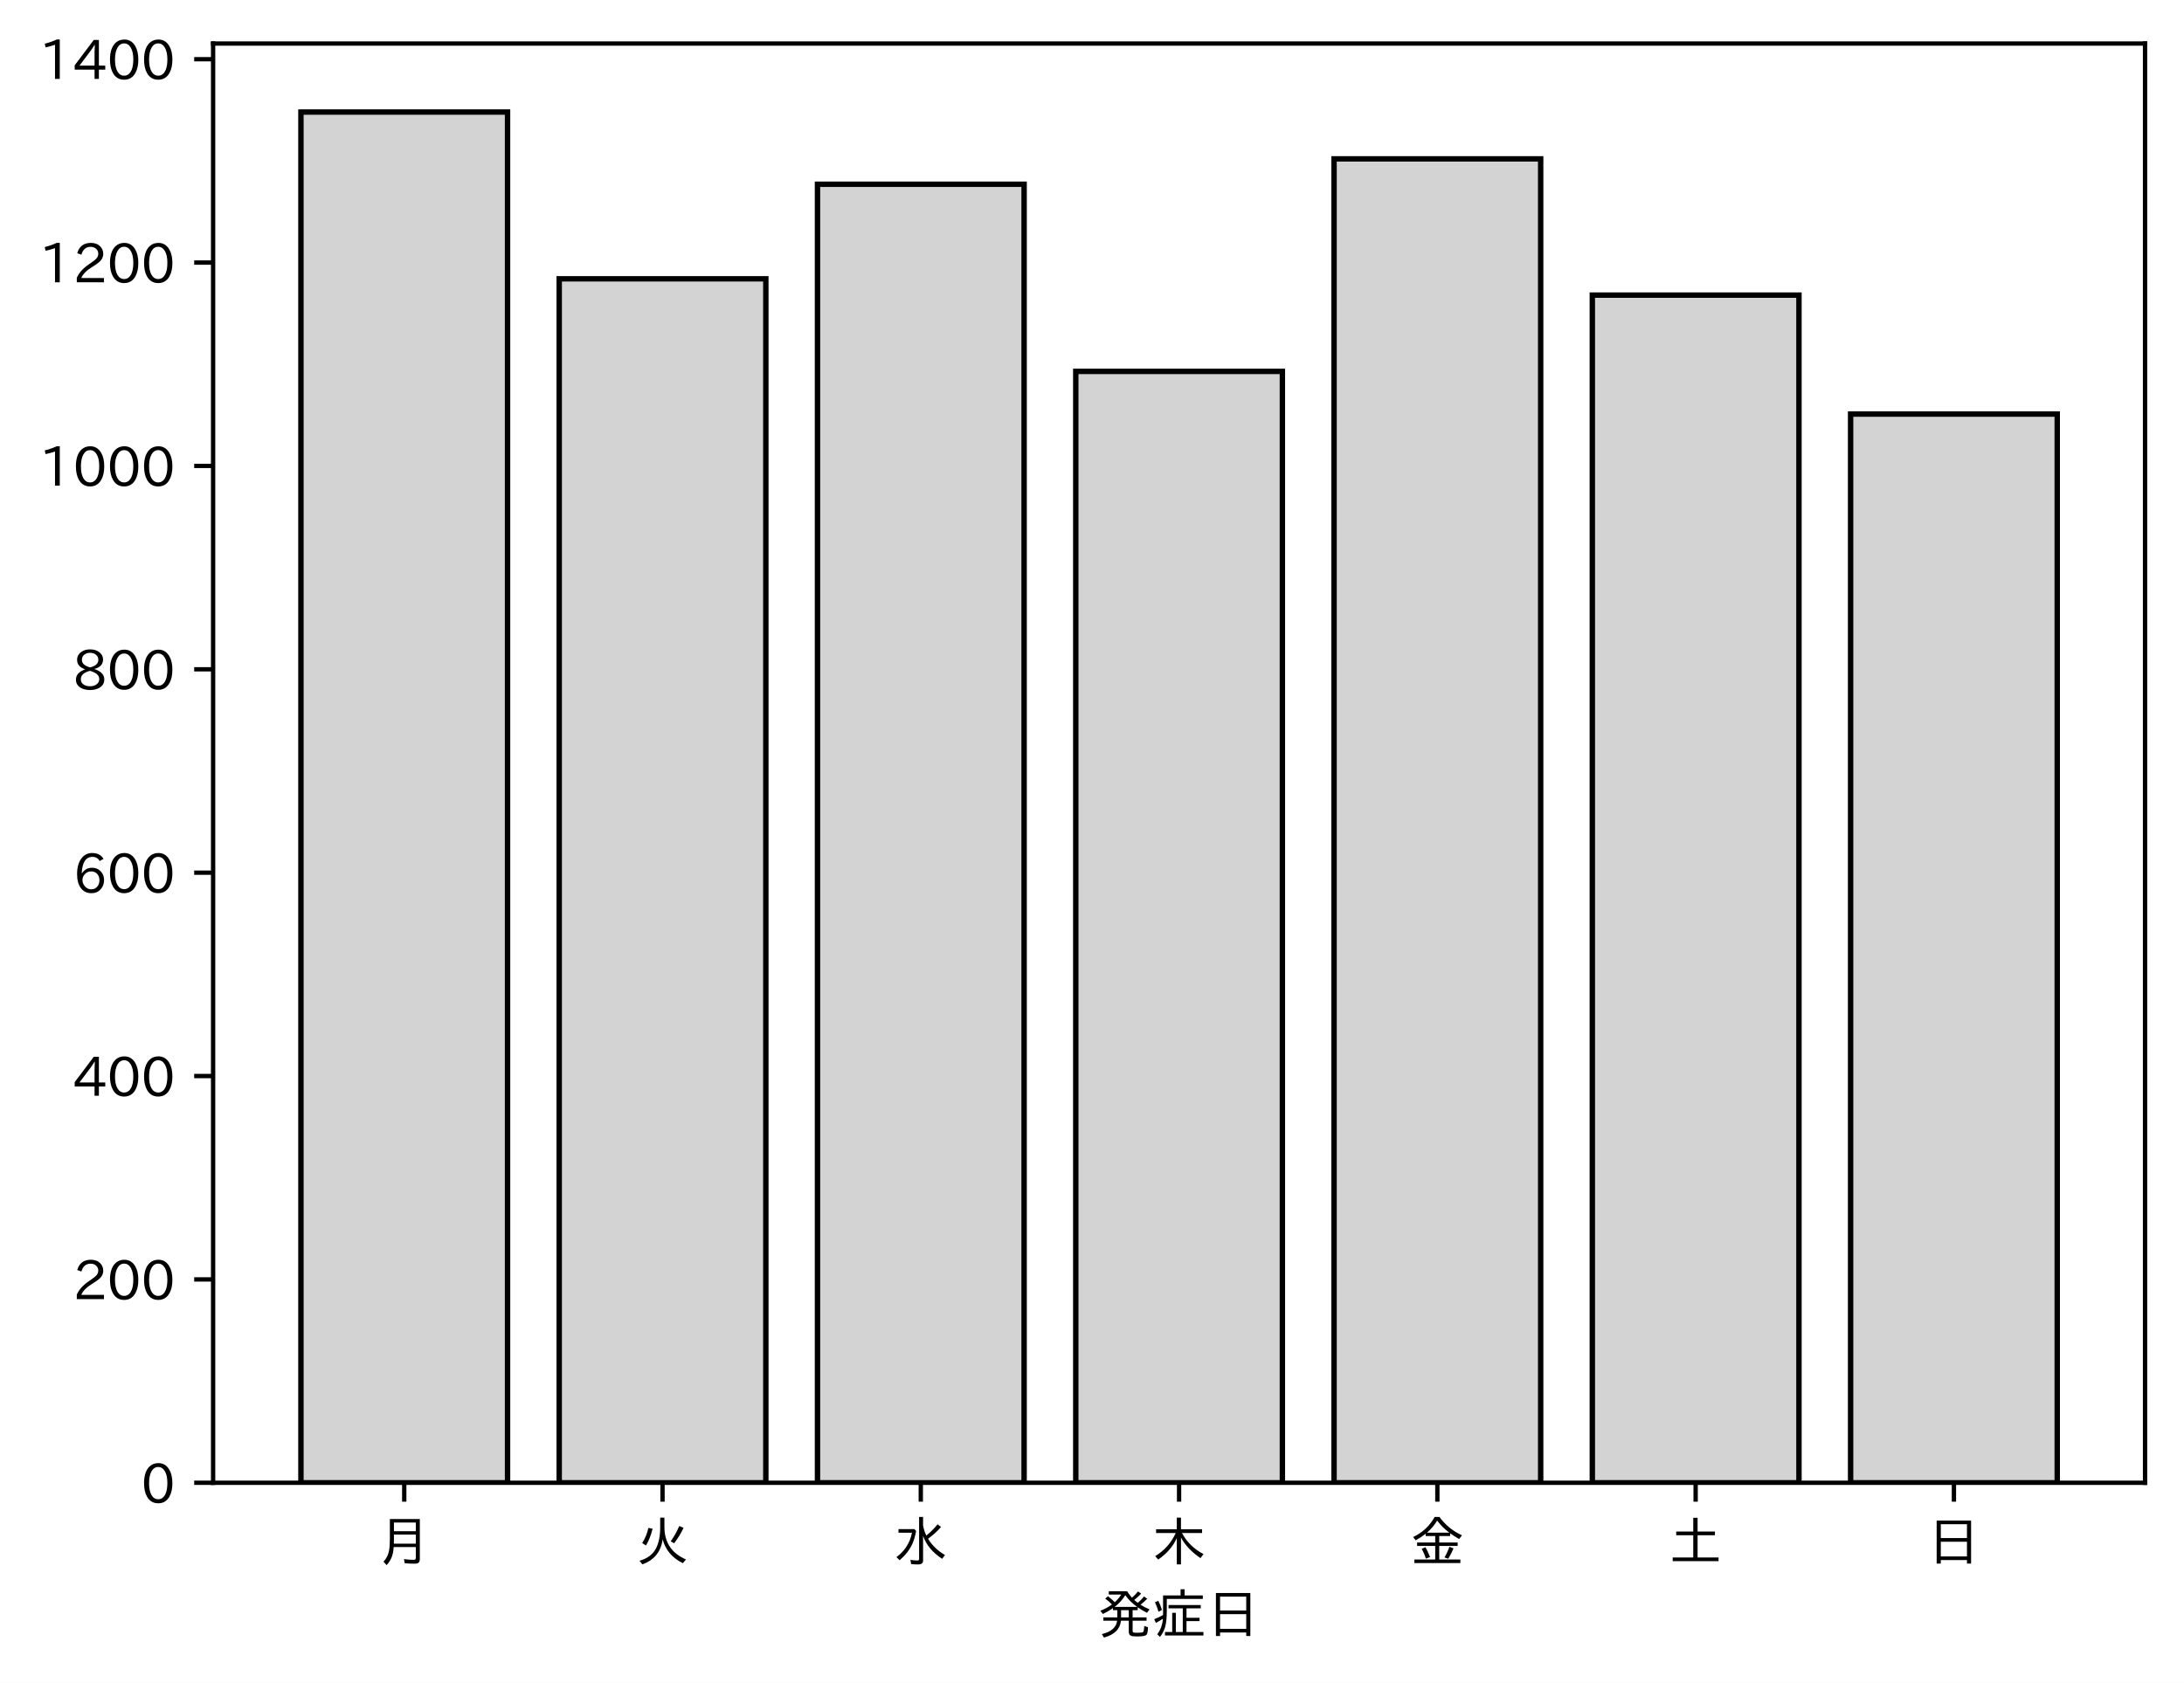
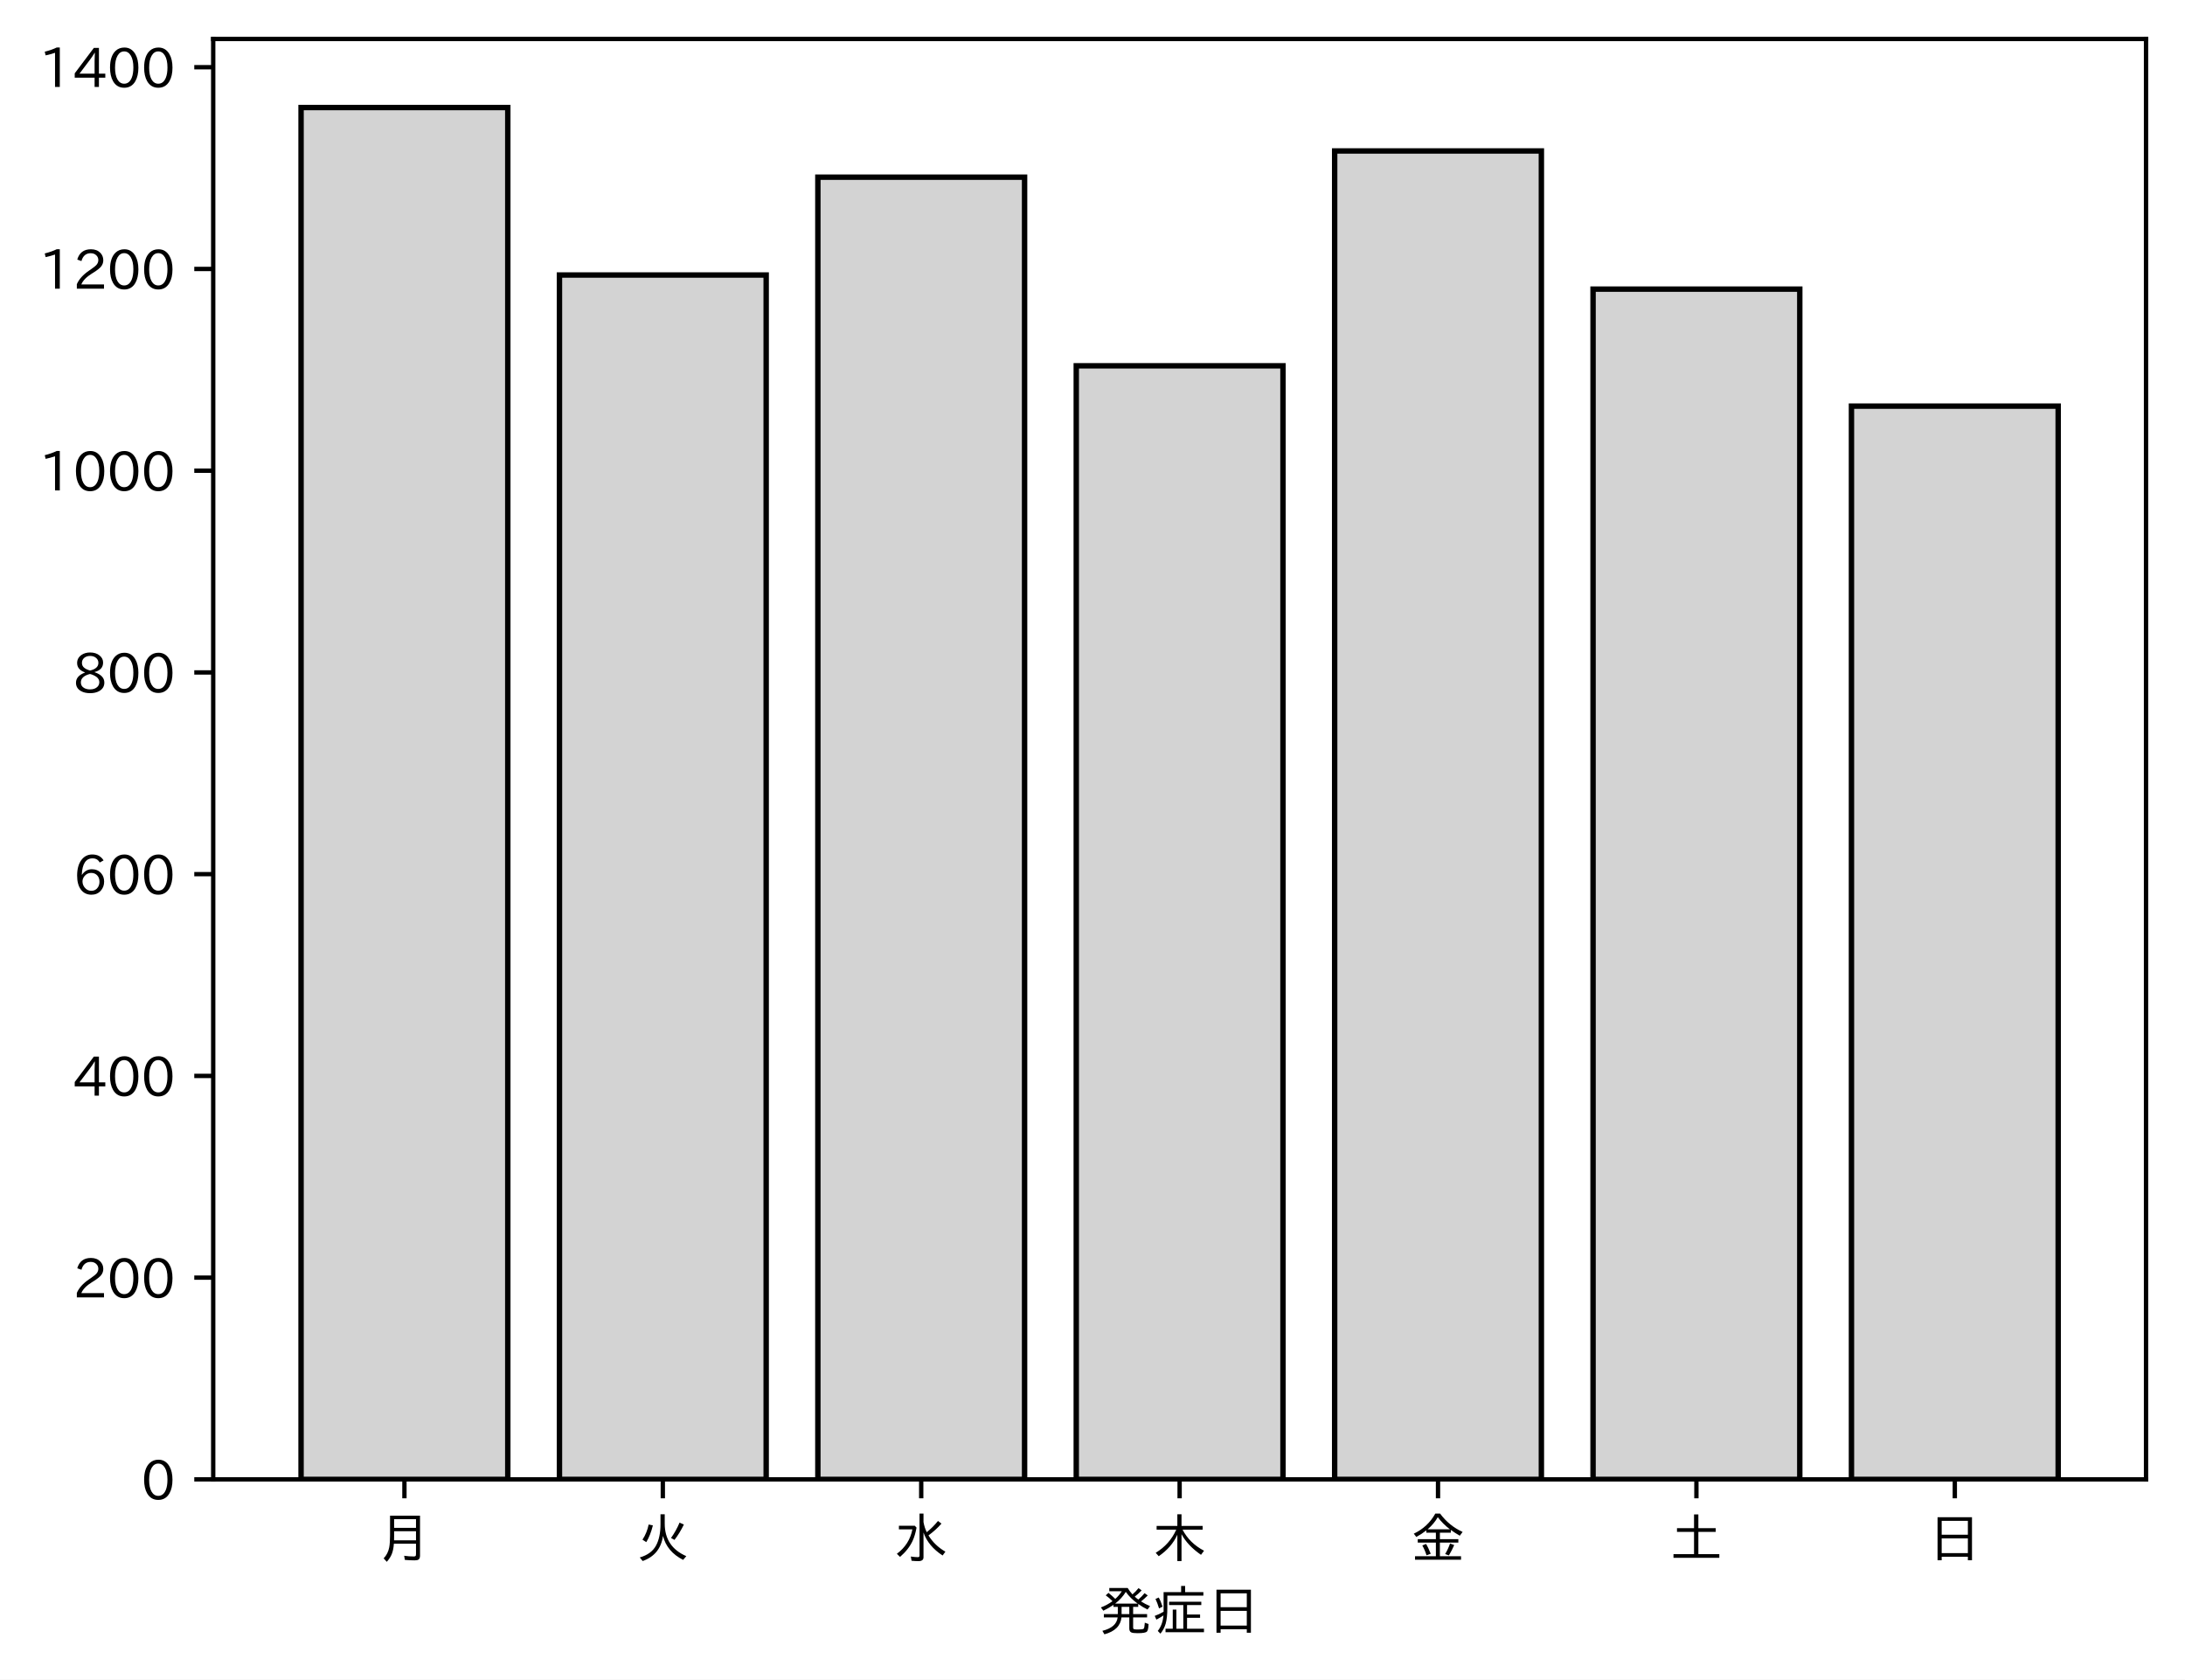
- <svg xmlns="http://www.w3.org/2000/svg" xmlns:xlink="http://www.w3.org/1999/xlink" height="311.143pt" version="1.1" viewBox="0 0 403.714 311.143" width="403.714pt">
+ <svg xmlns="http://www.w3.org/2000/svg" xmlns:xlink="http://www.w3.org/1999/xlink" height="310.293pt" version="1.1" viewBox="0 0 403.714 310.293" width="403.714pt">
  <defs>
    <style type="text/css">
*{stroke-linecap:butt;stroke-linejoin:round;}
  </style>
  </defs>
  <g id="figure_1">
    <g id="patch_1">
-       <path d="M 0 311.143  L 403.714 311.143  L 403.714 0  L 0 0  z " style="fill:#ffffff;" />
+       <path d="M 0 310.293  L 403.714 310.293  L 403.714 0  L 0 0  z " style="fill:#ffffff;" />
    </g>
    <g id="axes_1">
      <g id="patch_2">
-         <path d="M 39.394 274.162  L 396.514 274.162  L 396.514 8.05  L 39.394 8.05  z " style="fill:#ffffff;" />
+         <path d="M 39.394 273.312  L 396.514 273.312  L 396.514 7.2  L 39.394 7.2  z " style="fill:#ffffff;" />
      </g>
      <g id="patch_3">
-         <path clip-path="url(#pd608bab8cf)" d="M 55.626 274.162  L 93.821 274.162  L 93.821 20.722  L 55.626 20.722  z " style="fill:#d3d3d3;stroke:#000000;stroke-linejoin:miter;" />
+         <path clip-path="url(#pb0110abde8)" d="M 55.626 273.312  L 93.821 273.312  L 93.821 19.872  L 55.626 19.872  z " style="fill:#d3d3d3;stroke:#000000;stroke-linejoin:miter;" />
      </g>
      <g id="patch_4">
-         <path clip-path="url(#pd608bab8cf)" d="M 103.37 274.162  L 141.564 274.162  L 141.564 51.556  L 103.37 51.556  z " style="fill:#d3d3d3;stroke:#000000;stroke-linejoin:miter;" />
+         <path clip-path="url(#pb0110abde8)" d="M 103.37 273.312  L 141.564 273.312  L 141.564 50.807  L 103.37 50.807  z " style="fill:#d3d3d3;stroke:#000000;stroke-linejoin:miter;" />
      </g>
      <g id="patch_5">
-         <path clip-path="url(#pd608bab8cf)" d="M 151.113 274.162  L 189.308 274.162  L 189.308 34.071  L 151.113 34.071  z " style="fill:#d3d3d3;stroke:#000000;stroke-linejoin:miter;" />
+         <path clip-path="url(#pb0110abde8)" d="M 151.113 273.312  L 189.308 273.312  L 189.308 32.73  L 151.113 32.73  z " style="fill:#d3d3d3;stroke:#000000;stroke-linejoin:miter;" />
      </g>
      <g id="patch_6">
-         <path clip-path="url(#pd608bab8cf)" d="M 198.856 274.162  L 237.051 274.162  L 237.051 68.665  L 198.856 68.665  z " style="fill:#d3d3d3;stroke:#000000;stroke-linejoin:miter;" />
+         <path clip-path="url(#pb0110abde8)" d="M 198.856 273.312  L 237.051 273.312  L 237.051 67.578  L 198.856 67.578  z " style="fill:#d3d3d3;stroke:#000000;stroke-linejoin:miter;" />
      </g>
      <g id="patch_7">
-         <path clip-path="url(#pd608bab8cf)" d="M 246.6 274.162  L 284.794 274.162  L 284.794 29.37  L 246.6 29.37  z " style="fill:#d3d3d3;stroke:#000000;stroke-linejoin:miter;" />
+         <path clip-path="url(#pb0110abde8)" d="M 246.6 273.312  L 284.794 273.312  L 284.794 27.885  L 246.6 27.885  z " style="fill:#d3d3d3;stroke:#000000;stroke-linejoin:miter;" />
      </g>
      <g id="patch_8">
-         <path clip-path="url(#pd608bab8cf)" d="M 294.343 274.162  L 332.538 274.162  L 332.538 54.564  L 294.343 54.564  z " style="fill:#d3d3d3;stroke:#000000;stroke-linejoin:miter;" />
+         <path clip-path="url(#pb0110abde8)" d="M 294.343 273.312  L 332.538 273.312  L 332.538 53.416  L 294.343 53.416  z " style="fill:#d3d3d3;stroke:#000000;stroke-linejoin:miter;" />
      </g>
      <g id="patch_9">
-         <path clip-path="url(#pd608bab8cf)" d="M 342.086 274.162  L 380.281 274.162  L 380.281 76.561  L 342.086 76.561  z " style="fill:#d3d3d3;stroke:#000000;stroke-linejoin:miter;" />
+         <path clip-path="url(#pb0110abde8)" d="M 342.086 273.312  L 380.281 273.312  L 380.281 75.032  L 342.086 75.032  z " style="fill:#d3d3d3;stroke:#000000;stroke-linejoin:miter;" />
      </g>
      <g id="matplotlib.axis_1">
        <g id="xtick_1">
          <g id="line2d_1">
            <defs>
-               <path d="M 0 0  L 0 3.5  " id="me665961d3c" style="stroke:#000000;stroke-width:0.8;" />
-             </defs>
-             <g>
-               <use style="stroke:#000000;stroke-width:0.8;" x="74.724" xlink:href="#me665961d3c" y="274.162" />
+               <path d="M 0 0  L 0 3.5  " id="m6bf9da33ce" style="stroke:#000000;stroke-width:0.8;" />
+             </defs>
+             <g>
+               <use style="stroke:#000000;stroke-width:0.8;" x="74.724" xlink:href="#m6bf9da33ce" y="273.312" />
            </g>
          </g>
          <g id="text_1">
            <defs>
              <path d="M 78.812 77.875  L 78.812 4  Q 78.812 -1.219 76.078 -3.172  Q 73.969 -4.688 68.797 -4.688  Q 60.844 -4.688 50.828 -3.859  L 49.516 3.812  Q 58.594 2.484 67.094 2.484  Q 70.359 2.484 71.047 4.109  Q 71.391 4.891 71.391 6.844  L 71.391 26.125  L 30.516 26.125  Q 29.781 14.938 26.812 7.422  Q 24.031 0.094 17.438 -7.375  L 11.625 -0.984  Q 19.672 7.422 21.922 19.438  Q 23.438 27.688 23.438 41.406  L 23.438 77.875  z M 30.953 71.391  L 30.953 55.328  L 71.391 55.328  L 71.391 71.391  z M 30.953 49.125  L 30.953 39.938  Q 30.953 35.75 30.859 33.547  L 30.859 32.328  L 71.391 32.328  L 71.391 49.125  z " id="IPAexGothic-26376" />
            </defs>
-             <g transform="translate(69.7238 288.6526)scale(0.1 -0.1)">
+             <g transform="translate(69.7238 287.8026)scale(0.1 -0.1)">
              <use xlink:href="#IPAexGothic-26376" />
            </g>
          </g>
        </g>
        <g id="xtick_2">
          <g id="line2d_2">
            <g>
-               <use style="stroke:#000000;stroke-width:0.8;" x="122.467" xlink:href="#me665961d3c" y="274.162" />
+               <use style="stroke:#000000;stroke-width:0.8;" x="122.467" xlink:href="#m6bf9da33ce" y="273.312" />
            </g>
          </g>
          <g id="text_2">
            <defs>
              <path d="M 53.516 80.422  L 53.516 63.188  Q 53.516 20.359 93.406 3.078  L 87.5 -3.812  Q 57.672 11.328 50.297 40.375  Q 45.359 5.672 12.797 -5.906  L 7.422 0.688  Q 28.859 6.844 37.406 22.609  Q 45.703 37.844 45.703 62.016  L 45.703 80.422  z M 12.406 33.5  Q 20.703 46.141 23.828 61.531  L 31.641 59.906  Q 27 41.312 19.438 29  z M 65.141 36.625  Q 74.656 50.047 80.906 64.984  L 88.922 61.531  Q 81.109 45.406 71.531 33.109  z " id="IPAexGothic-28779" />
            </defs>
-             <g transform="translate(117.4671 288.6526)scale(0.1 -0.1)">
+             <g transform="translate(117.4671 287.8026)scale(0.1 -0.1)">
              <use xlink:href="#IPAexGothic-28779" />
            </g>
          </g>
        </g>
        <g id="xtick_3">
          <g id="line2d_3">
            <g>
-               <use style="stroke:#000000;stroke-width:0.8;" x="170.21" xlink:href="#me665961d3c" y="274.162" />
+               <use style="stroke:#000000;stroke-width:0.8;" x="170.21" xlink:href="#m6bf9da33ce" y="273.312" />
            </g>
          </g>
          <g id="text_3">
            <defs>
              <path d="M 54.203 65.922  Q 56.156 55.562 60.203 47.312  Q 71.578 56.453 81 68.109  L 87.406 63.188  Q 77.25 51.516 63.375 41.406  Q 75 22.609 94.672 11.375  L 89.5 4.297  Q 62.75 21.781 54.203 46.781  L 54.203 0.984  Q 54.203 -6.109 44.875 -6.109  Q 38.812 -6.109 32.172 -5.422  L 30.766 2.391  Q 38.422 1.219 44 1.219  Q 46.875 1.219 46.875 4.109  L 46.875 81.688  L 54.203 81.688  z M 8.797 59.281  L 38.094 59.281  L 41.359 55.766  Q 38.672 41.219 34.078 31.297  Q 26.656 15.375 10.891 1.703  L 4.984 7.422  Q 28.266 24.656 33.688 52.594  L 8.797 52.594  z " id="IPAexGothic-27700" />
            </defs>
-             <g transform="translate(165.2104 288.6526)scale(0.1 -0.1)">
+             <g transform="translate(165.2104 287.8026)scale(0.1 -0.1)">
              <use xlink:href="#IPAexGothic-27700" />
            </g>
          </g>
        </g>
        <g id="xtick_4">
          <g id="line2d_4">
            <g>
-               <use style="stroke:#000000;stroke-width:0.8;" x="217.954" xlink:href="#me665961d3c" y="274.162" />
+               <use style="stroke:#000000;stroke-width:0.8;" x="217.954" xlink:href="#m6bf9da33ce" y="273.312" />
            </g>
          </g>
          <g id="text_4">
            <defs>
              <path d="M 55.422 52  Q 68.5 27 95.125 13.094  L 89.5 5.516  Q 64.594 22.797 53.516 43.703  L 53.516 -6  L 45.797 -6  L 45.797 42.672  Q 35.5 19.578 11.422 2.984  L 5.812 9.281  Q 31.453 24.75 43.797 52  L 7.516 52  L 7.516 58.891  L 45.797 58.891  L 45.797 80.469  L 53.516 80.469  L 53.516 58.891  L 92.531 58.891  L 92.531 52  z " id="IPAexGothic-26408" />
            </defs>
-             <g transform="translate(212.9538 288.6526)scale(0.1 -0.1)">
+             <g transform="translate(212.9538 287.8026)scale(0.1 -0.1)">
              <use xlink:href="#IPAexGothic-26408" />
            </g>
          </g>
        </g>
        <g id="xtick_5">
          <g id="line2d_5">
            <g>
-               <use style="stroke:#000000;stroke-width:0.8;" x="265.697" xlink:href="#me665961d3c" y="274.162" />
+               <use style="stroke:#000000;stroke-width:0.8;" x="265.697" xlink:href="#m6bf9da33ce" y="273.312" />
            </g>
          </g>
          <g id="text_5">
            <defs>
              <path d="M 53.469 46.391  L 53.469 34.516  L 87.547 34.516  L 87.547 28.125  L 53.469 28.125  L 53.469 2.984  L 92.531 2.984  L 92.531 -3.516  L 7.516 -3.516  L 7.516 2.984  L 46.047 2.984  L 46.047 28.125  L 12.547 28.125  L 12.547 34.516  L 46.047 34.516  L 46.047 46.391  L 28.422 46.391  L 28.422 50.688  Q 19.734 43.891 9.906 38.531  L 5.219 44.578  Q 31.344 56.984 45.016 81.781  L 53.766 81.781  Q 70.359 59.234 95.453 47.797  L 90.234 40.828  Q 81.547 45.844 73.641 51.469  L 73.641 46.391  z M 72.016 52.688  Q 59.078 62.406 49.562 75.094  Q 42.828 63.141 30.812 52.688  z M 28.719 4.688  Q 26.078 13.719 21 22.797  L 27.875 25.688  Q 31.938 19.188 36.531 7.516  z M 63.188 6.891  Q 68.797 16.406 72.219 26.516  L 79.891 23.578  Q 75.922 14.156 70.125 4.5  z " id="IPAexGothic-37329" />
            </defs>
-             <g transform="translate(260.6971 288.6526)scale(0.1 -0.1)">
+             <g transform="translate(260.6971 287.8026)scale(0.1 -0.1)">
              <use xlink:href="#IPAexGothic-37329" />
            </g>
          </g>
        </g>
        <g id="xtick_6">
          <g id="line2d_6">
            <g>
-               <use style="stroke:#000000;stroke-width:0.8;" x="313.44" xlink:href="#me665961d3c" y="274.162" />
+               <use style="stroke:#000000;stroke-width:0.8;" x="313.44" xlink:href="#m6bf9da33ce" y="273.312" />
            </g>
          </g>
          <g id="text_6">
            <defs>
              <path d="M 45.609 54.781  L 45.609 80.172  L 53.609 80.172  L 53.609 54.781  L 85.688 54.781  L 85.688 47.906  L 53.609 47.906  L 53.609 6.781  L 92.328 6.781  L 92.328 0  L 7.625 0  L 7.625 6.781  L 45.609 6.781  L 45.609 47.906  L 14.109 47.906  L 14.109 54.781  z " id="IPAexGothic-22303" />
            </defs>
-             <g transform="translate(308.4404 288.6526)scale(0.1 -0.1)">
+             <g transform="translate(308.4404 287.8026)scale(0.1 -0.1)">
              <use xlink:href="#IPAexGothic-22303" />
            </g>
          </g>
        </g>
        <g id="xtick_7">
          <g id="line2d_7">
            <g>
-               <use style="stroke:#000000;stroke-width:0.8;" x="361.184" xlink:href="#me665961d3c" y="274.162" />
+               <use style="stroke:#000000;stroke-width:0.8;" x="361.184" xlink:href="#m6bf9da33ce" y="273.312" />
            </g>
          </g>
          <g id="text_7">
            <defs>
              <path d="M 81.734 75  L 81.734 -4.5  L 74.125 -4.5  L 74.125 2  L 25.734 2  L 25.734 -4.5  L 18.109 -4.5  L 18.109 75  z M 25.734 68.312  L 25.734 42.672  L 74.125 42.672  L 74.125 68.312  z M 25.734 35.891  L 25.734 8.688  L 74.125 8.688  L 74.125 35.891  z " id="IPAexGothic-26085" />
            </defs>
-             <g transform="translate(356.1837 288.6526)scale(0.1 -0.1)">
+             <g transform="translate(356.1837 287.8026)scale(0.1 -0.1)">
              <use xlink:href="#IPAexGothic-26085" />
            </g>
          </g>
        </g>
        <g id="text_8">
          <defs>
            <path d="M 73.734 56.844  Q 80.609 62.75 85.203 68.609  L 91.109 64.406  Q 84.469 57.812 78.719 53.328  Q 85.938 48.688 95.406 44.625  L 90.625 38.375  Q 81.734 42.781 73.531 48.641  L 73.531 43.312  L 64.109 43.312  L 64.109 29.984  L 89.891 29.984  L 89.891 23.781  L 64.109 23.781  L 64.109 5.609  Q 64.109 2.484 65.719 2.047  Q 67.391 1.469 73.094 1.469  Q 82.125 1.469 83.594 2.984  Q 85.062 4.438 85.5 11.969  Q 85.5 13.484 85.594 14.062  L 92.625 11.578  Q 92.188 0.391 89.703 -2.203  Q 87.062 -5.328 72.609 -5.328  Q 63.812 -5.328 60.938 -4  Q 57.031 -2.344 57.031 3.328  L 57.031 23.781  L 42.578 23.781  Q 40.188 0.531 11.078 -7.422  L 7.281 -0.984  Q 33.25 5.422 35.5 23.781  L 10.016 23.781  L 10.016 29.984  L 35.797 29.984  L 35.797 43.312  L 27.781 43.312  L 27.781 47.016  Q 19.734 41.359 9.078 36.188  L 4.5 42.188  Q 16.312 46.734 25.984 53.812  Q 19.828 60.156 13.484 64.594  L 18.609 69.141  Q 26.516 62.594 31.109 58.016  Q 38.031 64.062 43.172 72.125  L 20.062 72.125  L 20.062 78.219  L 54 78.219  Q 58.203 71.344 62.891 66.312  Q 69.094 71.625 74.031 77.938  L 79.828 73.734  Q 74.172 67.625 67.094 62.203  Q 70.406 59.078 73.734 56.844  z M 57.031 43.312  L 42.781 43.312  L 42.781 29.984  L 57.031 29.984  z M 30.906 49.312  L 72.516 49.312  Q 58.688 59.281 50.594 71  Q 43.219 58.891 30.906 49.312  z " id="IPAexGothic-30330" />
            <path d="M 63.719 2.875  L 95.016 2.875  L 95.016 -3.516  L 23.969 -3.516  L 23.969 2.875  L 37.312 2.875  L 37.312 38.281  L 44 38.281  L 44 2.875  L 56.844 2.875  L 56.844 46.578  L 30.516 46.578  L 30.516 52.781  L 90.047 52.781  L 90.047 46.578  L 63.719 46.578  L 63.719 29.203  L 87.797 29.203  L 87.797 23.094  L 63.719 23.094  z M 60.203 70.516  L 93.891 70.516  L 93.891 64.109  L 27.297 64.109  L 27.297 41.406  Q 27.297 23.141 24.219 12.203  Q 21.391 2.25 14.594 -6.203  L 9.625 -1.172  Q 18.75 10.359 20.125 27.484  Q 15.438 24.125 7.078 19.734  L 4 26.609  Q 12.312 29.594 20.406 34.328  L 20.406 37.891  L 20.406 70.516  L 52.781 70.516  L 52.781 81.984  L 60.203 81.984  z M 12.016 40.375  Q 8.891 50.781 5.422 57.906  L 11.375 60.594  Q 15.234 53.859 18.406 43.703  z " id="IPAexGothic-30151" />
          </defs>
-           <g transform="translate(202.9538 302.0432)scale(0.1 -0.1)">
+           <g transform="translate(202.9538 301.1932)scale(0.1 -0.1)">
            <use xlink:href="#IPAexGothic-30330" />
            <use x="100" xlink:href="#IPAexGothic-30151" />
            <use x="200" xlink:href="#IPAexGothic-26085" />
          </g>
        </g>
      </g>
      <g id="matplotlib.axis_2">
        <g id="ytick_1">
          <g id="line2d_8">
            <defs>
-               <path d="M 0 0  L -3.5 0  " id="m1ca788427c" style="stroke:#000000;stroke-width:0.8;" />
-             </defs>
-             <g>
-               <use style="stroke:#000000;stroke-width:0.8;" x="39.394" xlink:href="#m1ca788427c" y="274.162" />
+               <path d="M 0 0  L -3.5 0  " id="mbe6a060d30" style="stroke:#000000;stroke-width:0.8;" />
+             </defs>
+             <g>
+               <use style="stroke:#000000;stroke-width:0.8;" x="39.394" xlink:href="#mbe6a060d30" y="273.312" />
            </g>
          </g>
          <g id="text_9">
            <defs>
              <path d="M 31.844 73.828  Q 45.016 73.828 52.094 61.625  Q 57.719 51.953 57.719 36.625  Q 57.719 21.438 52.094 11.578  Q 45.125 -0.484 31.5 -0.484  Q 17.922 -0.484 10.938 11.578  Q 5.328 21.438 5.328 36.719  Q 5.328 58.016 15.625 67.719  Q 22.172 73.828 31.844 73.828  z M 31.5 66.656  Q 23.688 66.656 19.188 58.734  Q 14.594 50.734 14.594 36.625  Q 14.594 22.75 19.094 14.797  Q 23.641 6.984 31.5 6.984  Q 40.922 6.984 45.453 18.016  Q 48.438 25.344 48.438 37.109  Q 48.438 50.875 43.844 58.734  Q 39.203 66.656 31.5 66.656  z " id="IPAexGothic-48" />
            </defs>
-             <g transform="translate(26.09531 277.9072)scale(0.1 -0.1)">
+             <g transform="translate(26.09531 277.0573)scale(0.1 -0.1)">
              <use xlink:href="#IPAexGothic-48" />
            </g>
          </g>
        </g>
        <g id="ytick_2">
          <g id="line2d_9">
            <g>
-               <use style="stroke:#000000;stroke-width:0.8;" x="39.394" xlink:href="#m1ca788427c" y="236.56" />
+               <use style="stroke:#000000;stroke-width:0.8;" x="39.394" xlink:href="#mbe6a060d30" y="236.041" />
            </g>
          </g>
          <g id="text_10">
            <defs>
              <path d="M 57.172 0.984  L 6.984 0.984  L 6.984 9.281  Q 12.891 23.047 29.594 34.422  L 32.375 36.281  Q 40.922 42.141 43.609 45.406  Q 46.688 49.266 46.688 53.812  Q 46.688 58.938 43.062 62.547  Q 39.062 66.547 32.562 66.547  Q 19.531 66.547 15.484 52  L 7.766 54.781  Q 13.328 73.828 33.062 73.828  Q 43.844 73.828 50.25 67.438  Q 55.859 61.672 55.859 53.516  Q 55.859 47.469 52.25 42.531  Q 48.922 37.75 36.969 30.281  L 34.859 29  Q 19.625 19.578 15.281 8.891  L 57.172 8.891  z " id="IPAexGothic-50" />
            </defs>
-             <g transform="translate(13.49844 240.3049)scale(0.1 -0.1)">
+             <g transform="translate(13.49844 239.7867)scale(0.1 -0.1)">
              <use xlink:href="#IPAexGothic-50" />
              <use x="62.988" xlink:href="#IPAexGothic-48" />
              <use x="125.977" xlink:href="#IPAexGothic-48" />
            </g>
          </g>
        </g>
        <g id="ytick_3">
          <g id="line2d_10">
            <g>
-               <use style="stroke:#000000;stroke-width:0.8;" x="39.394" xlink:href="#m1ca788427c" y="198.957" />
+               <use style="stroke:#000000;stroke-width:0.8;" x="39.394" xlink:href="#mbe6a060d30" y="198.771" />
            </g>
          </g>
          <g id="text_11">
            <defs>
              <path d="M 59.578 18.109  L 47.797 18.109  L 47.797 0.984  L 39.797 0.984  L 39.797 18.109  L 3.078 18.109  L 3.078 26.125  L 38.375 73.094  L 47.797 73.094  L 47.797 25.531  L 59.578 25.531  z M 40.281 64.203  L 39.984 64.203  Q 35.594 57.125 31.297 51.312  L 11.859 25.531  L 39.797 25.531  L 39.797 49.125  Q 39.797 54.391 40.281 64.203  z " id="IPAexGothic-52" />
            </defs>
-             <g transform="translate(13.49844 202.7025)scale(0.1 -0.1)">
+             <g transform="translate(13.49844 202.5161)scale(0.1 -0.1)">
              <use xlink:href="#IPAexGothic-52" />
              <use x="62.988" xlink:href="#IPAexGothic-48" />
              <use x="125.977" xlink:href="#IPAexGothic-48" />
            </g>
          </g>
        </g>
        <g id="ytick_4">
          <g id="line2d_11">
            <g>
-               <use style="stroke:#000000;stroke-width:0.8;" x="39.394" xlink:href="#m1ca788427c" y="161.355" />
+               <use style="stroke:#000000;stroke-width:0.8;" x="39.394" xlink:href="#mbe6a060d30" y="161.5" />
            </g>
          </g>
          <g id="text_12">
            <defs>
              <path d="M 16.5 36.375  Q 23.578 46.578 34.906 46.578  Q 45.406 46.578 51.812 39.266  Q 57.422 32.906 57.422 23.781  Q 57.422 13.812 51.125 6.781  Q 44.578 -0.484 34.031 -0.484  Q 21.484 -0.484 14.406 9.078  Q 7.516 18.406 7.516 34.812  Q 7.516 53.516 15.828 64.203  Q 23.344 73.828 35.5 73.828  Q 49.859 73.828 56.391 62.891  L 49.219 58.984  Q 45.219 66.656 35.938 66.656  Q 17.484 66.656 16.109 36.375  z M 33.453 39.797  Q 26.312 39.797 21.625 34.469  Q 17.438 29.688 17.438 24.078  Q 17.438 18.062 21.141 13.188  Q 26.125 6.688 33.734 6.688  Q 41.703 6.688 45.953 13.188  Q 48.828 17.625 48.828 23.484  Q 48.828 30.375 45.016 34.812  Q 40.625 39.797 33.453 39.797  z " id="IPAexGothic-54" />
            </defs>
-             <g transform="translate(13.49844 165.1001)scale(0.1 -0.1)">
+             <g transform="translate(13.49844 165.2455)scale(0.1 -0.1)">
              <use xlink:href="#IPAexGothic-54" />
              <use x="62.988" xlink:href="#IPAexGothic-48" />
              <use x="125.977" xlink:href="#IPAexGothic-48" />
            </g>
          </g>
        </g>
        <g id="ytick_5">
          <g id="line2d_12">
            <g>
-               <use style="stroke:#000000;stroke-width:0.8;" x="39.394" xlink:href="#m1ca788427c" y="123.752" />
+               <use style="stroke:#000000;stroke-width:0.8;" x="39.394" xlink:href="#mbe6a060d30" y="124.23" />
            </g>
          </g>
          <g id="text_13">
            <defs>
              <path d="M 39.703 37.891  Q 57.812 31.734 57.812 18.703  Q 57.812 8.453 48.438 3.078  Q 41.609 -0.875 31.5 -0.875  Q 21.344 -0.875 14.5 3.078  Q 5.422 8.297 5.422 18.406  Q 5.422 31.062 22.016 37.203  L 22.016 37.5  Q 7.516 42.719 7.516 54.828  Q 7.516 64.062 15.328 69.625  Q 21.969 74.312 31.547 74.312  Q 42.234 74.312 48.922 68.797  Q 55.516 63.578 55.516 55.719  Q 55.516 42.281 39.703 38.188  z M 31.594 41.016  Q 46.828 44.625 46.828 55.125  Q 46.828 61.188 41.797 64.844  Q 37.703 67.922 31.5 67.922  Q 25.094 67.922 20.797 64.5  Q 16.406 60.891 16.406 55.031  Q 16.406 49.219 21.094 45.703  Q 23.344 43.891 26.906 42.531  Q 31 40.875 31.594 41.016  z M 30.906 34.516  Q 14.406 30.172 14.406 19  Q 14.406 12.109 20.516 8.688  Q 25.094 6.109 31.391 6.109  Q 40.234 6.109 45.016 10.891  Q 48.531 14.406 48.531 19.531  Q 48.531 24.906 43.656 28.906  Q 40.766 31.156 36.719 32.812  Q 31.984 34.719 30.906 34.516  z " id="IPAexGothic-56" />
            </defs>
-             <g transform="translate(13.49844 127.4977)scale(0.1 -0.1)">
+             <g transform="translate(13.49844 127.975)scale(0.1 -0.1)">
              <use xlink:href="#IPAexGothic-56" />
              <use x="62.988" xlink:href="#IPAexGothic-48" />
              <use x="125.977" xlink:href="#IPAexGothic-48" />
            </g>
          </g>
        </g>
        <g id="ytick_6">
          <g id="line2d_13">
            <g>
-               <use style="stroke:#000000;stroke-width:0.8;" x="39.394" xlink:href="#m1ca788427c" y="86.15" />
+               <use style="stroke:#000000;stroke-width:0.8;" x="39.394" xlink:href="#mbe6a060d30" y="86.959" />
            </g>
          </g>
          <g id="text_14">
            <defs>
              <path d="M 38.484 0.984  L 29.688 0.984  L 29.688 64.109  Q 21.438 61.281 12.312 59.328  L 10.688 66.109  Q 23.734 69.391 32.906 73.922  L 38.484 73.922  z " id="IPAexGothic-49" />
            </defs>
-             <g transform="translate(7.2 89.89537)scale(0.1 -0.1)">
+             <g transform="translate(7.2 90.70437)scale(0.1 -0.1)">
              <use xlink:href="#IPAexGothic-49" />
              <use x="62.988" xlink:href="#IPAexGothic-48" />
              <use x="125.977" xlink:href="#IPAexGothic-48" />
              <use x="188.965" xlink:href="#IPAexGothic-48" />
            </g>
          </g>
        </g>
        <g id="ytick_7">
          <g id="line2d_14">
            <g>
-               <use style="stroke:#000000;stroke-width:0.8;" x="39.394" xlink:href="#m1ca788427c" y="48.548" />
+               <use style="stroke:#000000;stroke-width:0.8;" x="39.394" xlink:href="#mbe6a060d30" y="49.688" />
            </g>
          </g>
          <g id="text_15">
-             <g transform="translate(7.2 52.293)scale(0.1 -0.1)">
+             <g transform="translate(7.2 53.43378)scale(0.1 -0.1)">
              <use xlink:href="#IPAexGothic-49" />
              <use x="62.988" xlink:href="#IPAexGothic-50" />
              <use x="125.977" xlink:href="#IPAexGothic-48" />
              <use x="188.965" xlink:href="#IPAexGothic-48" />
            </g>
          </g>
        </g>
        <g id="ytick_8">
          <g id="line2d_15">
            <g>
-               <use style="stroke:#000000;stroke-width:0.8;" x="39.394" xlink:href="#m1ca788427c" y="10.945" />
+               <use style="stroke:#000000;stroke-width:0.8;" x="39.394" xlink:href="#mbe6a060d30" y="12.418" />
            </g>
          </g>
          <g id="text_16">
-             <g transform="translate(7.2 14.69063)scale(0.1 -0.1)">
+             <g transform="translate(7.2 16.1632)scale(0.1 -0.1)">
              <use xlink:href="#IPAexGothic-49" />
              <use x="62.988" xlink:href="#IPAexGothic-52" />
              <use x="125.977" xlink:href="#IPAexGothic-48" />
              <use x="188.965" xlink:href="#IPAexGothic-48" />
            </g>
          </g>
        </g>
      </g>
      <g id="patch_10">
-         <path d="M 39.394 274.162  L 39.394 8.05  " style="fill:none;stroke:#000000;stroke-linecap:square;stroke-linejoin:miter;stroke-width:0.8;" />
+         <path d="M 39.394 273.312  L 39.394 7.2  " style="fill:none;stroke:#000000;stroke-linecap:square;stroke-linejoin:miter;stroke-width:0.8;" />
      </g>
      <g id="patch_11">
-         <path d="M 396.514 274.162  L 396.514 8.05  " style="fill:none;stroke:#000000;stroke-linecap:square;stroke-linejoin:miter;stroke-width:0.8;" />
+         <path d="M 396.514 273.312  L 396.514 7.2  " style="fill:none;stroke:#000000;stroke-linecap:square;stroke-linejoin:miter;stroke-width:0.8;" />
      </g>
      <g id="patch_12">
-         <path d="M 39.394 274.162  L 396.514 274.162  " style="fill:none;stroke:#000000;stroke-linecap:square;stroke-linejoin:miter;stroke-width:0.8;" />
+         <path d="M 39.394 273.312  L 396.514 273.312  " style="fill:none;stroke:#000000;stroke-linecap:square;stroke-linejoin:miter;stroke-width:0.8;" />
      </g>
      <g id="patch_13">
-         <path d="M 39.394 8.05  L 396.514 8.05  " style="fill:none;stroke:#000000;stroke-linecap:square;stroke-linejoin:miter;stroke-width:0.8;" />
+         <path d="M 39.394 7.2  L 396.514 7.2  " style="fill:none;stroke:#000000;stroke-linecap:square;stroke-linejoin:miter;stroke-width:0.8;" />
      </g>
    </g>
  </g>
  <defs>
-     <clipPath id="pd608bab8cf">
-       <rect height="266.112" width="357.12" x="39.394" y="8.05" />
+     <clipPath id="pb0110abde8">
+       <rect height="266.112" width="357.12" x="39.394" y="7.2" />
    </clipPath>
  </defs>
</svg>
